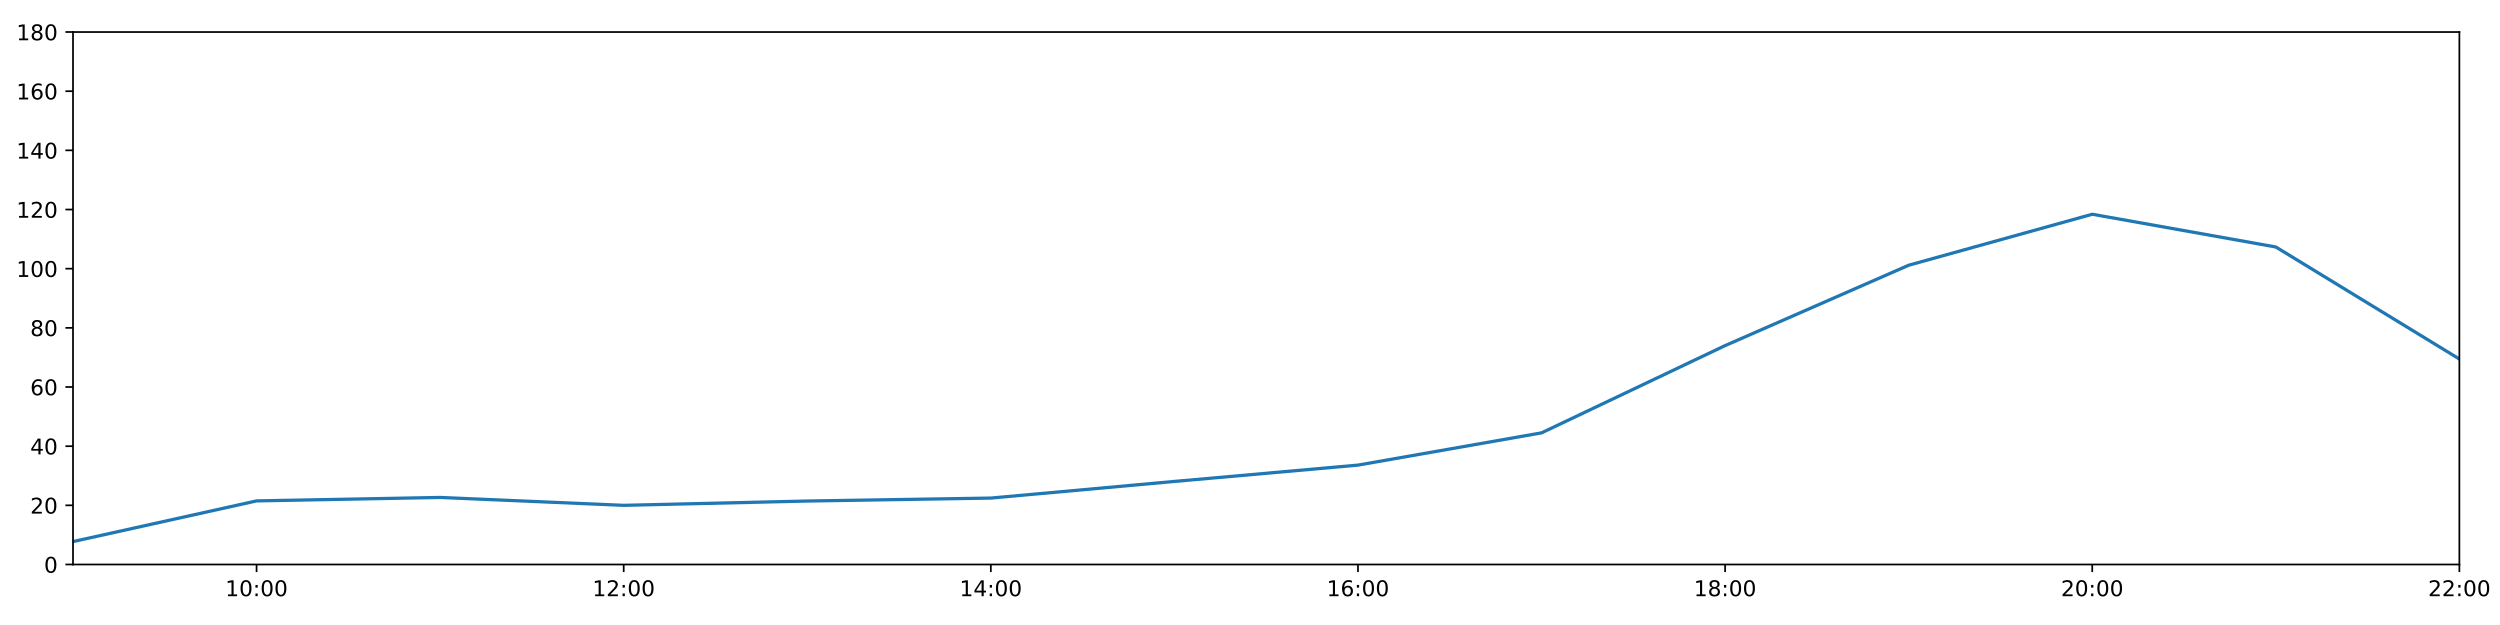
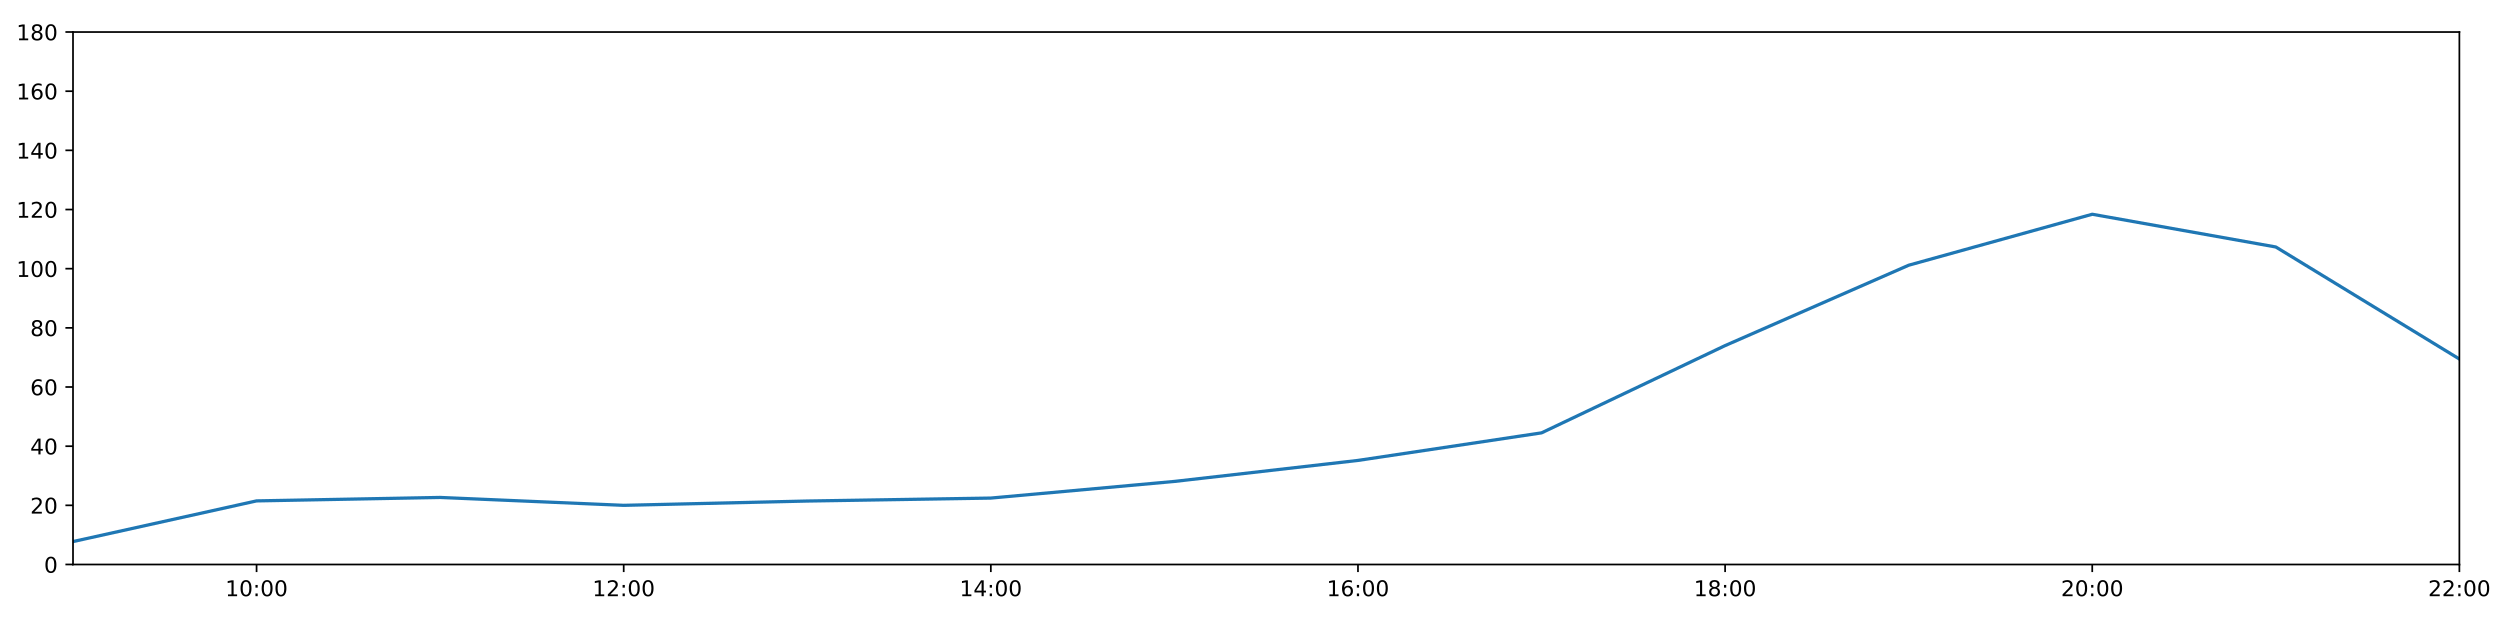
<svg xmlns="http://www.w3.org/2000/svg" xmlns:xlink="http://www.w3.org/1999/xlink" height="288pt" version="1.1" viewBox="0 0 1152 288" width="1152pt">
  <defs>
    <style type="text/css">
*{stroke-linecap:butt;stroke-linejoin:round;}
  </style>
  </defs>
  <g id="figure_1">
    <g id="patch_1">
      <path d="M 0 288  L 1152 288  L 1152 0  L 0 0  z " style="fill:#ffffff;" />
    </g>
    <g id="axes_1">
      <g id="patch_2">
        <path d="M 33.64 260.12  L 1133.28 260.12  L 1133.28 14.76  L 33.64 14.76  z " style="fill:#ffffff;" />
      </g>
      <g id="matplotlib.axis_1">
        <g id="xtick_1">
          <g id="line2d_1">
            <defs>
-               <path d="M 0 0  L 0 3.5  " id="m35de19fbc3" style="stroke:#000000;stroke-width:0.8;" />
-             </defs>
-             <g>
-               <use style="stroke:#000000;stroke-width:0.8;" x="118.228" xlink:href="#m35de19fbc3" y="260.12" />
+               <path d="M 0 0  L 0 3.5  " id="m591bda49c4" style="stroke:#000000;stroke-width:0.8;" />
+             </defs>
+             <g>
+               <use style="stroke:#000000;stroke-width:0.8;" x="118.228" xlink:href="#m591bda49c4" y="260.12" />
            </g>
          </g>
          <g id="text_1">
            <defs>
              <path d="M 12.406 8.297  L 28.516 8.297  L 28.516 63.922  L 10.984 60.406  L 10.984 69.391  L 28.422 72.906  L 38.281 72.906  L 38.281 8.297  L 54.391 8.297  L 54.391 0  L 12.406 0  z " id="DejaVuSans-49" />
              <path d="M 31.781 66.406  Q 24.172 66.406 20.328 58.906  Q 16.5 51.422 16.5 36.375  Q 16.5 21.391 20.328 13.891  Q 24.172 6.391 31.781 6.391  Q 39.453 6.391 43.281 13.891  Q 47.125 21.391 47.125 36.375  Q 47.125 51.422 43.281 58.906  Q 39.453 66.406 31.781 66.406  z M 31.781 74.219  Q 44.047 74.219 50.516 64.516  Q 56.984 54.828 56.984 36.375  Q 56.984 17.969 50.516 8.266  Q 44.047 -1.422 31.781 -1.422  Q 19.531 -1.422 13.062 8.266  Q 6.594 17.969 6.594 36.375  Q 6.594 54.828 13.062 64.516  Q 19.531 74.219 31.781 74.219  z " id="DejaVuSans-48" />
              <path d="M 11.719 12.406  L 22.016 12.406  L 22.016 0  L 11.719 0  z M 11.719 51.703  L 22.016 51.703  L 22.016 39.312  L 11.719 39.312  z " id="DejaVuSans-58" />
            </defs>
            <g transform="translate(103.8183 274.7184)scale(0.1 -0.1)">
              <use xlink:href="#DejaVuSans-49" />
              <use x="63.623" xlink:href="#DejaVuSans-48" />
              <use x="127.246" xlink:href="#DejaVuSans-58" />
              <use x="160.938" xlink:href="#DejaVuSans-48" />
              <use x="224.561" xlink:href="#DejaVuSans-48" />
            </g>
          </g>
        </g>
        <g id="xtick_2">
          <g id="line2d_2">
            <g>
-               <use style="stroke:#000000;stroke-width:0.8;" x="287.403" xlink:href="#m35de19fbc3" y="260.12" />
+               <use style="stroke:#000000;stroke-width:0.8;" x="287.403" xlink:href="#m591bda49c4" y="260.12" />
            </g>
          </g>
          <g id="text_2">
            <defs>
              <path d="M 19.188 8.297  L 53.609 8.297  L 53.609 0  L 7.328 0  L 7.328 8.297  Q 12.938 14.109 22.625 23.891  Q 32.328 33.688 34.812 36.531  Q 39.547 41.844 41.422 45.531  Q 43.312 49.219 43.312 52.781  Q 43.312 58.594 39.234 62.25  Q 35.156 65.922 28.609 65.922  Q 23.969 65.922 18.812 64.312  Q 13.672 62.703 7.812 59.422  L 7.812 69.391  Q 13.766 71.781 18.938 73  Q 24.125 74.219 28.422 74.219  Q 39.75 74.219 46.484 68.547  Q 53.219 62.891 53.219 53.422  Q 53.219 48.922 51.531 44.891  Q 49.859 40.875 45.406 35.406  Q 44.188 33.984 37.641 27.219  Q 31.109 20.453 19.188 8.297  z " id="DejaVuSans-50" />
            </defs>
            <g transform="translate(272.9937 274.7184)scale(0.1 -0.1)">
              <use xlink:href="#DejaVuSans-49" />
              <use x="63.623" xlink:href="#DejaVuSans-50" />
              <use x="127.246" xlink:href="#DejaVuSans-58" />
              <use x="160.938" xlink:href="#DejaVuSans-48" />
              <use x="224.561" xlink:href="#DejaVuSans-48" />
            </g>
          </g>
        </g>
        <g id="xtick_3">
          <g id="line2d_3">
            <g>
-               <use style="stroke:#000000;stroke-width:0.8;" x="456.578" xlink:href="#m35de19fbc3" y="260.12" />
+               <use style="stroke:#000000;stroke-width:0.8;" x="456.578" xlink:href="#m591bda49c4" y="260.12" />
            </g>
          </g>
          <g id="text_3">
            <defs>
              <path d="M 37.797 64.312  L 12.891 25.391  L 37.797 25.391  z M 35.203 72.906  L 47.609 72.906  L 47.609 25.391  L 58.016 25.391  L 58.016 17.188  L 47.609 17.188  L 47.609 0  L 37.797 0  L 37.797 17.188  L 4.891 17.188  L 4.891 26.703  z " id="DejaVuSans-52" />
            </defs>
            <g transform="translate(442.1691 274.7184)scale(0.1 -0.1)">
              <use xlink:href="#DejaVuSans-49" />
              <use x="63.623" xlink:href="#DejaVuSans-52" />
              <use x="127.246" xlink:href="#DejaVuSans-58" />
              <use x="160.938" xlink:href="#DejaVuSans-48" />
              <use x="224.561" xlink:href="#DejaVuSans-48" />
            </g>
          </g>
        </g>
        <g id="xtick_4">
          <g id="line2d_4">
            <g>
-               <use style="stroke:#000000;stroke-width:0.8;" x="625.754" xlink:href="#m35de19fbc3" y="260.12" />
+               <use style="stroke:#000000;stroke-width:0.8;" x="625.754" xlink:href="#m591bda49c4" y="260.12" />
            </g>
          </g>
          <g id="text_4">
            <defs>
              <path d="M 33.016 40.375  Q 26.375 40.375 22.484 35.828  Q 18.609 31.297 18.609 23.391  Q 18.609 15.531 22.484 10.953  Q 26.375 6.391 33.016 6.391  Q 39.656 6.391 43.531 10.953  Q 47.406 15.531 47.406 23.391  Q 47.406 31.297 43.531 35.828  Q 39.656 40.375 33.016 40.375  z M 52.594 71.297  L 52.594 62.312  Q 48.875 64.062 45.094 64.984  Q 41.312 65.922 37.594 65.922  Q 27.828 65.922 22.672 59.328  Q 17.531 52.734 16.797 39.406  Q 19.672 43.656 24.016 45.922  Q 28.375 48.188 33.594 48.188  Q 44.578 48.188 50.953 41.516  Q 57.328 34.859 57.328 23.391  Q 57.328 12.156 50.688 5.359  Q 44.047 -1.422 33.016 -1.422  Q 20.359 -1.422 13.672 8.266  Q 6.984 17.969 6.984 36.375  Q 6.984 53.656 15.188 63.938  Q 23.391 74.219 37.203 74.219  Q 40.922 74.219 44.703 73.484  Q 48.484 72.75 52.594 71.297  z " id="DejaVuSans-54" />
            </defs>
            <g transform="translate(611.3445 274.7184)scale(0.1 -0.1)">
              <use xlink:href="#DejaVuSans-49" />
              <use x="63.623" xlink:href="#DejaVuSans-54" />
              <use x="127.246" xlink:href="#DejaVuSans-58" />
              <use x="160.938" xlink:href="#DejaVuSans-48" />
              <use x="224.561" xlink:href="#DejaVuSans-48" />
            </g>
          </g>
        </g>
        <g id="xtick_5">
          <g id="line2d_5">
            <g>
-               <use style="stroke:#000000;stroke-width:0.8;" x="794.929" xlink:href="#m35de19fbc3" y="260.12" />
+               <use style="stroke:#000000;stroke-width:0.8;" x="794.929" xlink:href="#m591bda49c4" y="260.12" />
            </g>
          </g>
          <g id="text_5">
            <defs>
              <path d="M 31.781 34.625  Q 24.75 34.625 20.719 30.859  Q 16.703 27.094 16.703 20.516  Q 16.703 13.922 20.719 10.156  Q 24.75 6.391 31.781 6.391  Q 38.812 6.391 42.859 10.172  Q 46.922 13.969 46.922 20.516  Q 46.922 27.094 42.891 30.859  Q 38.875 34.625 31.781 34.625  z M 21.922 38.812  Q 15.578 40.375 12.031 44.719  Q 8.5 49.078 8.5 55.328  Q 8.5 64.062 14.719 69.141  Q 20.953 74.219 31.781 74.219  Q 42.672 74.219 48.875 69.141  Q 55.078 64.062 55.078 55.328  Q 55.078 49.078 51.531 44.719  Q 48 40.375 41.703 38.812  Q 48.828 37.156 52.797 32.312  Q 56.781 27.484 56.781 20.516  Q 56.781 9.906 50.312 4.234  Q 43.844 -1.422 31.781 -1.422  Q 19.734 -1.422 13.25 4.234  Q 6.781 9.906 6.781 20.516  Q 6.781 27.484 10.781 32.312  Q 14.797 37.156 21.922 38.812  z M 18.312 54.391  Q 18.312 48.734 21.844 45.562  Q 25.391 42.391 31.781 42.391  Q 38.141 42.391 41.719 45.562  Q 45.312 48.734 45.312 54.391  Q 45.312 60.062 41.719 63.234  Q 38.141 66.406 31.781 66.406  Q 25.391 66.406 21.844 63.234  Q 18.312 60.062 18.312 54.391  z " id="DejaVuSans-56" />
            </defs>
            <g transform="translate(780.5199 274.7184)scale(0.1 -0.1)">
              <use xlink:href="#DejaVuSans-49" />
              <use x="63.623" xlink:href="#DejaVuSans-56" />
              <use x="127.246" xlink:href="#DejaVuSans-58" />
              <use x="160.938" xlink:href="#DejaVuSans-48" />
              <use x="224.561" xlink:href="#DejaVuSans-48" />
            </g>
          </g>
        </g>
        <g id="xtick_6">
          <g id="line2d_6">
            <g>
-               <use style="stroke:#000000;stroke-width:0.8;" x="964.105" xlink:href="#m35de19fbc3" y="260.12" />
+               <use style="stroke:#000000;stroke-width:0.8;" x="964.105" xlink:href="#m591bda49c4" y="260.12" />
            </g>
          </g>
          <g id="text_6">
            <g transform="translate(949.6952 274.7184)scale(0.1 -0.1)">
              <use xlink:href="#DejaVuSans-50" />
              <use x="63.623" xlink:href="#DejaVuSans-48" />
              <use x="127.246" xlink:href="#DejaVuSans-58" />
              <use x="160.938" xlink:href="#DejaVuSans-48" />
              <use x="224.561" xlink:href="#DejaVuSans-48" />
            </g>
          </g>
        </g>
        <g id="xtick_7">
          <g id="line2d_7">
            <g>
-               <use style="stroke:#000000;stroke-width:0.8;" x="1133.28" xlink:href="#m35de19fbc3" y="260.12" />
+               <use style="stroke:#000000;stroke-width:0.8;" x="1133.28" xlink:href="#m591bda49c4" y="260.12" />
            </g>
          </g>
          <g id="text_7">
            <g transform="translate(1118.871 274.7184)scale(0.1 -0.1)">
              <use xlink:href="#DejaVuSans-50" />
              <use x="63.623" xlink:href="#DejaVuSans-50" />
              <use x="127.246" xlink:href="#DejaVuSans-58" />
              <use x="160.938" xlink:href="#DejaVuSans-48" />
              <use x="224.561" xlink:href="#DejaVuSans-48" />
            </g>
          </g>
        </g>
      </g>
      <g id="matplotlib.axis_2">
        <g id="ytick_1">
          <g id="line2d_8">
            <defs>
-               <path d="M 0 0  L -3.5 0  " id="maf0aa83cbb" style="stroke:#000000;stroke-width:0.8;" />
-             </defs>
-             <g>
-               <use style="stroke:#000000;stroke-width:0.8;" x="33.64" xlink:href="#maf0aa83cbb" y="260.12" />
+               <path d="M 0 0  L -3.5 0  " id="mf8802e39db" style="stroke:#000000;stroke-width:0.8;" />
+             </defs>
+             <g>
+               <use style="stroke:#000000;stroke-width:0.8;" x="33.64" xlink:href="#mf8802e39db" y="260.12" />
            </g>
          </g>
          <g id="text_8">
            <g transform="translate(20.2775 263.9192)scale(0.1 -0.1)">
              <use xlink:href="#DejaVuSans-48" />
            </g>
          </g>
        </g>
        <g id="ytick_2">
          <g id="line2d_9">
            <g>
-               <use style="stroke:#000000;stroke-width:0.8;" x="33.64" xlink:href="#maf0aa83cbb" y="232.858" />
+               <use style="stroke:#000000;stroke-width:0.8;" x="33.64" xlink:href="#mf8802e39db" y="232.858" />
            </g>
          </g>
          <g id="text_9">
            <g transform="translate(13.915 236.657)scale(0.1 -0.1)">
              <use xlink:href="#DejaVuSans-50" />
              <use x="63.623" xlink:href="#DejaVuSans-48" />
            </g>
          </g>
        </g>
        <g id="ytick_3">
          <g id="line2d_10">
            <g>
-               <use style="stroke:#000000;stroke-width:0.8;" x="33.64" xlink:href="#maf0aa83cbb" y="205.596" />
+               <use style="stroke:#000000;stroke-width:0.8;" x="33.64" xlink:href="#mf8802e39db" y="205.596" />
            </g>
          </g>
          <g id="text_10">
            <g transform="translate(13.915 209.3948)scale(0.1 -0.1)">
              <use xlink:href="#DejaVuSans-52" />
              <use x="63.623" xlink:href="#DejaVuSans-48" />
            </g>
          </g>
        </g>
        <g id="ytick_4">
          <g id="line2d_11">
            <g>
-               <use style="stroke:#000000;stroke-width:0.8;" x="33.64" xlink:href="#maf0aa83cbb" y="178.333" />
+               <use style="stroke:#000000;stroke-width:0.8;" x="33.64" xlink:href="#mf8802e39db" y="178.333" />
            </g>
          </g>
          <g id="text_11">
            <g transform="translate(13.915 182.1326)scale(0.1 -0.1)">
              <use xlink:href="#DejaVuSans-54" />
              <use x="63.623" xlink:href="#DejaVuSans-48" />
            </g>
          </g>
        </g>
        <g id="ytick_5">
          <g id="line2d_12">
            <g>
-               <use style="stroke:#000000;stroke-width:0.8;" x="33.64" xlink:href="#maf0aa83cbb" y="151.071" />
+               <use style="stroke:#000000;stroke-width:0.8;" x="33.64" xlink:href="#mf8802e39db" y="151.071" />
            </g>
          </g>
          <g id="text_12">
            <g transform="translate(13.915 154.8703)scale(0.1 -0.1)">
              <use xlink:href="#DejaVuSans-56" />
              <use x="63.623" xlink:href="#DejaVuSans-48" />
            </g>
          </g>
        </g>
        <g id="ytick_6">
          <g id="line2d_13">
            <g>
-               <use style="stroke:#000000;stroke-width:0.8;" x="33.64" xlink:href="#maf0aa83cbb" y="123.809" />
+               <use style="stroke:#000000;stroke-width:0.8;" x="33.64" xlink:href="#mf8802e39db" y="123.809" />
            </g>
          </g>
          <g id="text_13">
            <g transform="translate(7.5525 127.6081)scale(0.1 -0.1)">
              <use xlink:href="#DejaVuSans-49" />
              <use x="63.623" xlink:href="#DejaVuSans-48" />
              <use x="127.246" xlink:href="#DejaVuSans-48" />
            </g>
          </g>
        </g>
        <g id="ytick_7">
          <g id="line2d_14">
            <g>
-               <use style="stroke:#000000;stroke-width:0.8;" x="33.64" xlink:href="#maf0aa83cbb" y="96.547" />
+               <use style="stroke:#000000;stroke-width:0.8;" x="33.64" xlink:href="#mf8802e39db" y="96.547" />
            </g>
          </g>
          <g id="text_14">
            <g transform="translate(7.5525 100.3459)scale(0.1 -0.1)">
              <use xlink:href="#DejaVuSans-49" />
              <use x="63.623" xlink:href="#DejaVuSans-50" />
              <use x="127.246" xlink:href="#DejaVuSans-48" />
            </g>
          </g>
        </g>
        <g id="ytick_8">
          <g id="line2d_15">
            <g>
-               <use style="stroke:#000000;stroke-width:0.8;" x="33.64" xlink:href="#maf0aa83cbb" y="69.284" />
+               <use style="stroke:#000000;stroke-width:0.8;" x="33.64" xlink:href="#mf8802e39db" y="69.284" />
            </g>
          </g>
          <g id="text_15">
            <g transform="translate(7.5525 73.08366)scale(0.1 -0.1)">
              <use xlink:href="#DejaVuSans-49" />
              <use x="63.623" xlink:href="#DejaVuSans-52" />
              <use x="127.246" xlink:href="#DejaVuSans-48" />
            </g>
          </g>
        </g>
        <g id="ytick_9">
          <g id="line2d_16">
            <g>
-               <use style="stroke:#000000;stroke-width:0.8;" x="33.64" xlink:href="#maf0aa83cbb" y="42.022" />
+               <use style="stroke:#000000;stroke-width:0.8;" x="33.64" xlink:href="#mf8802e39db" y="42.022" />
            </g>
          </g>
          <g id="text_16">
            <g transform="translate(7.5525 45.82144)scale(0.1 -0.1)">
              <use xlink:href="#DejaVuSans-49" />
              <use x="63.623" xlink:href="#DejaVuSans-54" />
              <use x="127.246" xlink:href="#DejaVuSans-48" />
            </g>
          </g>
        </g>
        <g id="ytick_10">
          <g id="line2d_17">
            <g>
-               <use style="stroke:#000000;stroke-width:0.8;" x="33.64" xlink:href="#maf0aa83cbb" y="14.76" />
+               <use style="stroke:#000000;stroke-width:0.8;" x="33.64" xlink:href="#mf8802e39db" y="14.76" />
            </g>
          </g>
          <g id="text_17">
            <g transform="translate(7.5525 18.55922)scale(0.1 -0.1)">
              <use xlink:href="#DejaVuSans-49" />
              <use x="63.623" xlink:href="#DejaVuSans-56" />
              <use x="127.246" xlink:href="#DejaVuSans-48" />
            </g>
          </g>
        </g>
      </g>
      <g id="line2d_18">
-         <path clip-path="url(#p5f5511c247)" d="M 33.64 249.556  L 118.228 230.813  L 202.815 229.223  L 287.403 232.858  L 371.991 230.875  L 456.578 229.512  L 541.166 221.839  L 625.754 214.319  L 710.342 199.462  L 794.929 159.25  L 879.517 122.219  L 964.105 98.728  L 1048.692 113.813  L 1133.28 165.436  " style="fill:none;stroke:#1f77b4;stroke-linecap:square;stroke-width:1.5;" />
+         <path clip-path="url(#pccb90887fb)" d="M 33.64 249.556  L 118.228 230.813  L 202.815 229.223  L 287.403 232.858  L 371.991 230.875  L 456.578 229.512  L 541.166 221.839  L 625.754 212.163  L 710.342 199.462  L 794.929 159.25  L 879.517 122.219  L 964.105 98.728  L 1048.692 113.813  L 1133.28 165.436  " style="fill:none;stroke:#1f77b4;stroke-linecap:square;stroke-width:1.5;" />
      </g>
      <g id="patch_3">
        <path d="M 33.64 260.12  L 33.64 14.76  " style="fill:none;stroke:#000000;stroke-linecap:square;stroke-linejoin:miter;stroke-width:0.8;" />
      </g>
      <g id="patch_4">
        <path d="M 1133.28 260.12  L 1133.28 14.76  " style="fill:none;stroke:#000000;stroke-linecap:square;stroke-linejoin:miter;stroke-width:0.8;" />
      </g>
      <g id="patch_5">
        <path d="M 33.64 260.12  L 1133.28 260.12  " style="fill:none;stroke:#000000;stroke-linecap:square;stroke-linejoin:miter;stroke-width:0.8;" />
      </g>
      <g id="patch_6">
        <path d="M 33.64 14.76  L 1133.28 14.76  " style="fill:none;stroke:#000000;stroke-linecap:square;stroke-linejoin:miter;stroke-width:0.8;" />
      </g>
    </g>
  </g>
  <defs>
-     <clipPath id="p5f5511c247">
+     <clipPath id="pccb90887fb">
      <rect height="245.36" width="1099.64" x="33.64" y="14.76" />
    </clipPath>
  </defs>
</svg>
